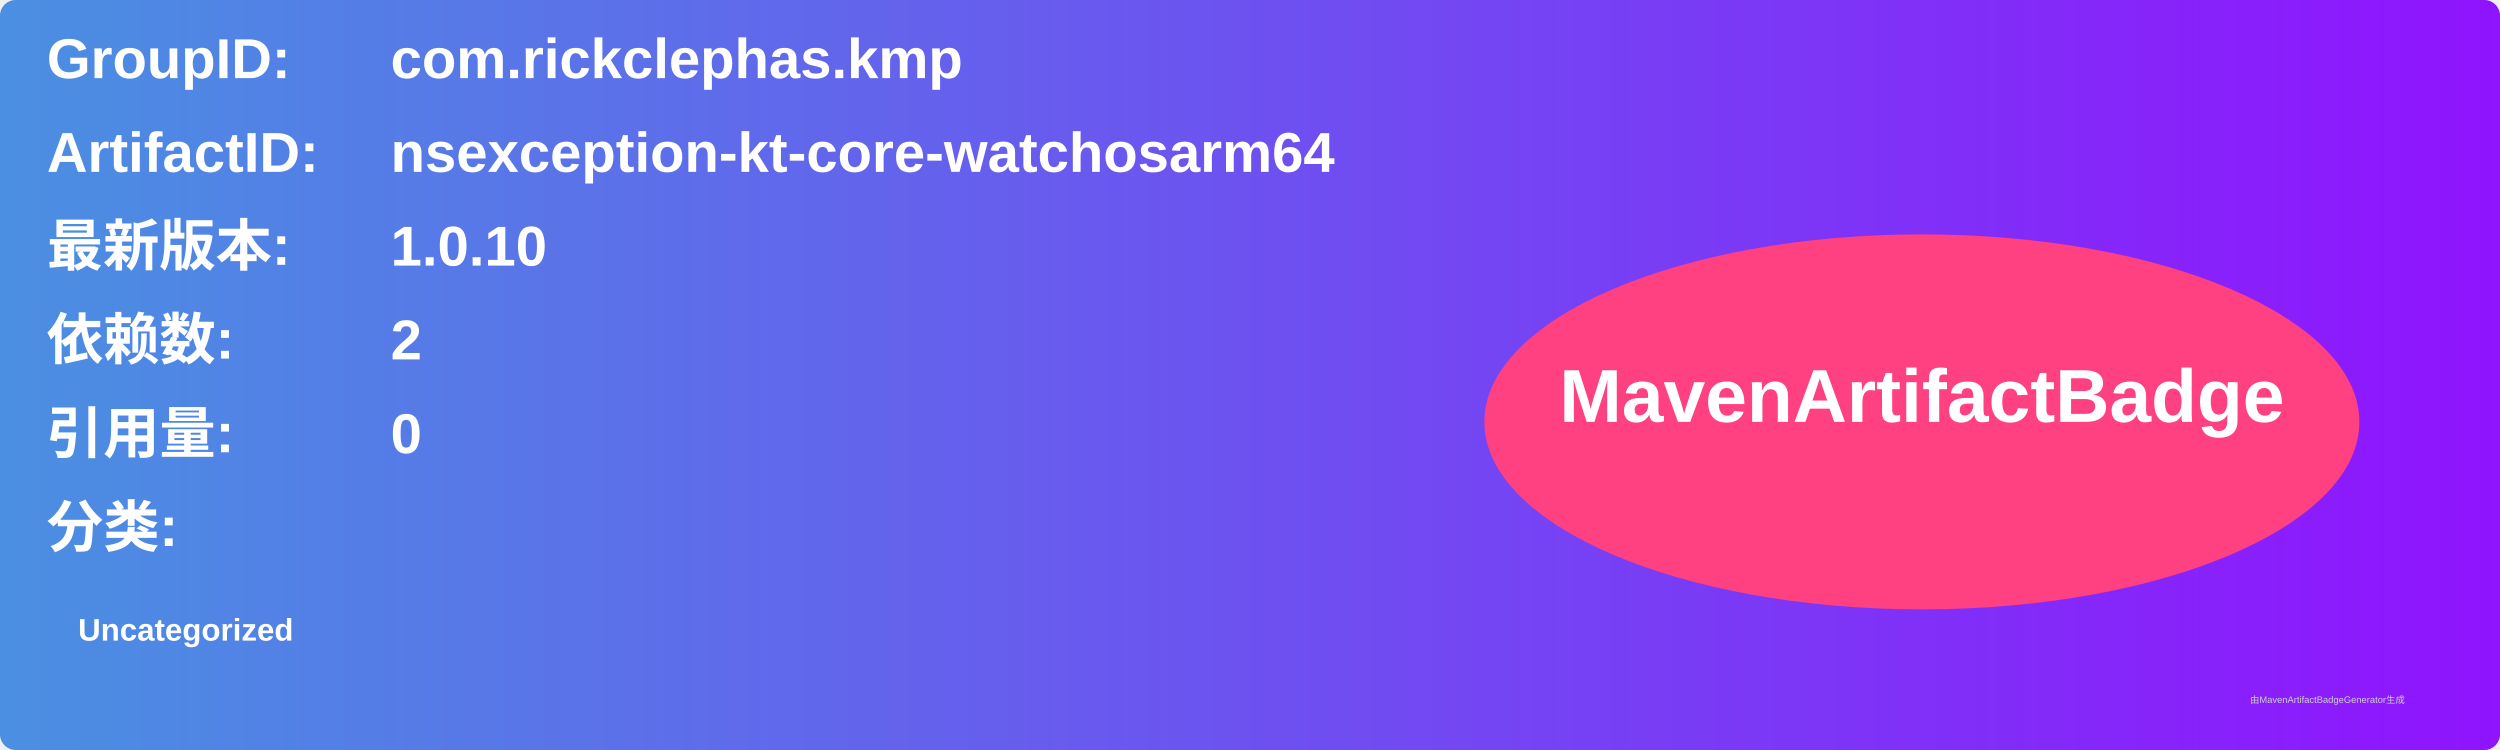
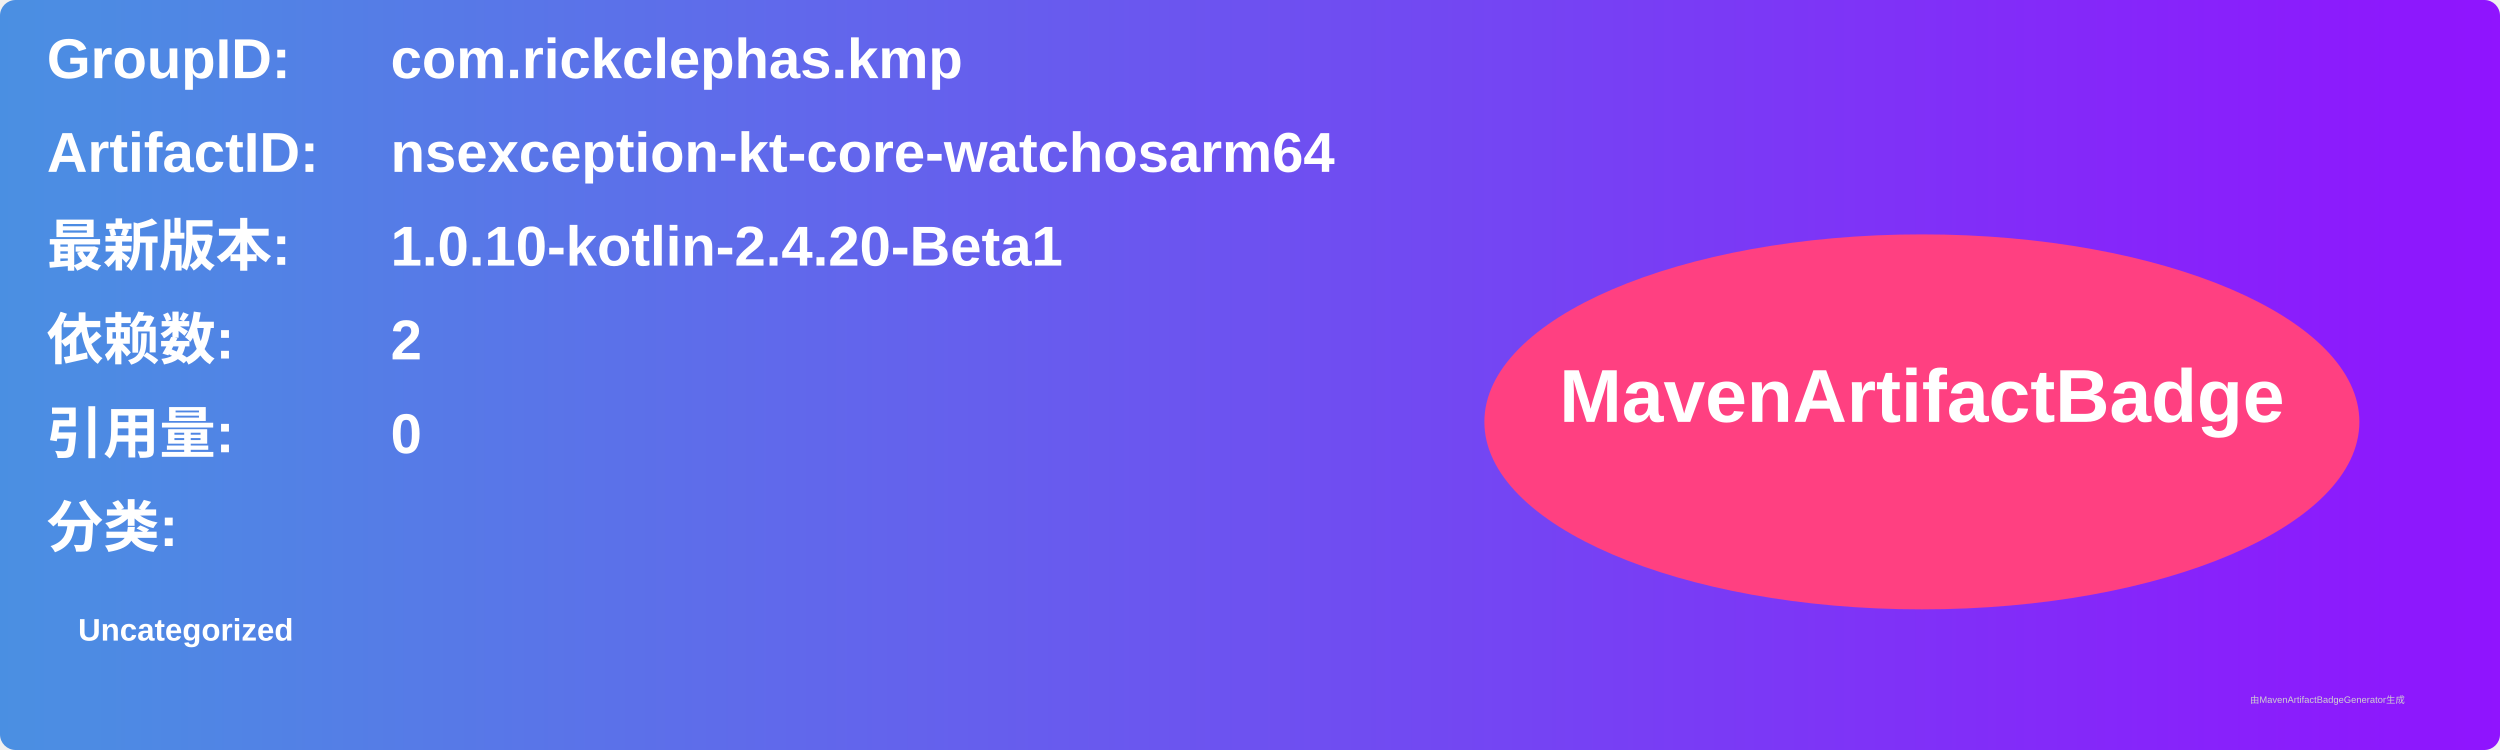
<svg xmlns="http://www.w3.org/2000/svg" width="800" height="240" viewBox="0 0 800 240">
  <linearGradient id="grad" x1="0%" y1="0%" x2="100%" y2="0%">
    <stop offset="0%" stop-color="#4a90e2" />
    <stop offset="100%" stop-color="#9013fe" />
  </linearGradient>
  <rect width="100%" height="100%" rx="5" ry="5" fill="url(#grad)" />
  <g transform="translate(15, 15)">
    <text x="0" y="10" font-family="Arial" font-size="18" fill="white" font-weight="bold" width="260">GroupID:</text>
    <text x="110" y="10" font-family="Arial" font-size="18" fill="white" font-weight="bold" width="460">com.rickclephas.kmp</text>
    <text x="0" y="40" font-family="Arial" font-size="18" fill="white" font-weight="bold" width="260">ArtifactID:</text>
    <text x="110" y="40" font-family="Arial" font-size="18" fill="white" font-weight="bold" width="460">nsexception-kt-core-watchosarm64</text>
    <text x="0" y="70" font-family="Arial" font-size="18" fill="white" font-weight="bold">最新版本:</text>
    <text x="110" y="70" font-family="Arial" font-size="18" fill="white" font-weight="bold">
-       <tspan font-weight="bold">1.0.10</tspan>
+       <tspan font-weight="bold">1.0.10-kotlin-2.4.20-Beta1</tspan>
    </text>
    <text x="0" y="100" font-family="Arial" font-size="18" fill="white" font-weight="bold">依赖数: </text>
    <text x="110" y="100" font-family="Arial" font-size="18" fill="white">
      <tspan font-weight="bold">2</tspan>
    </text>
    <text x="0" y="130" font-family="Arial" font-size="18" fill="white" font-weight="bold">引用量: </text>
    <text x="110" y="130" font-family="Arial" font-size="18" fill="white">
      <tspan font-weight="bold">0</tspan>
    </text>
    <text x="0" y="160" font-family="Arial" font-size="18" fill="white" font-weight="bold">分类:</text>
    <text x="10" y="190" font-family="Arial" font-size="10" fill="white">
      <tspan font-weight="bold">Uncategorized</tspan>
    </text>
    <ellipse cx="600" cy="120" rx="140" ry="60" fill="#ff4081" />
    <text x="600" y="120" text-anchor="middle" font-family="Arial" font-size="24" fill="white" font-weight="bold">MavenArtifactBadge</text>
  </g>
  <text x="720" y="225" font-family="Arial" font-size="3" fill="#d0d0d0">由MavenArtifactBadgeGenerator生成</text>
</svg>
